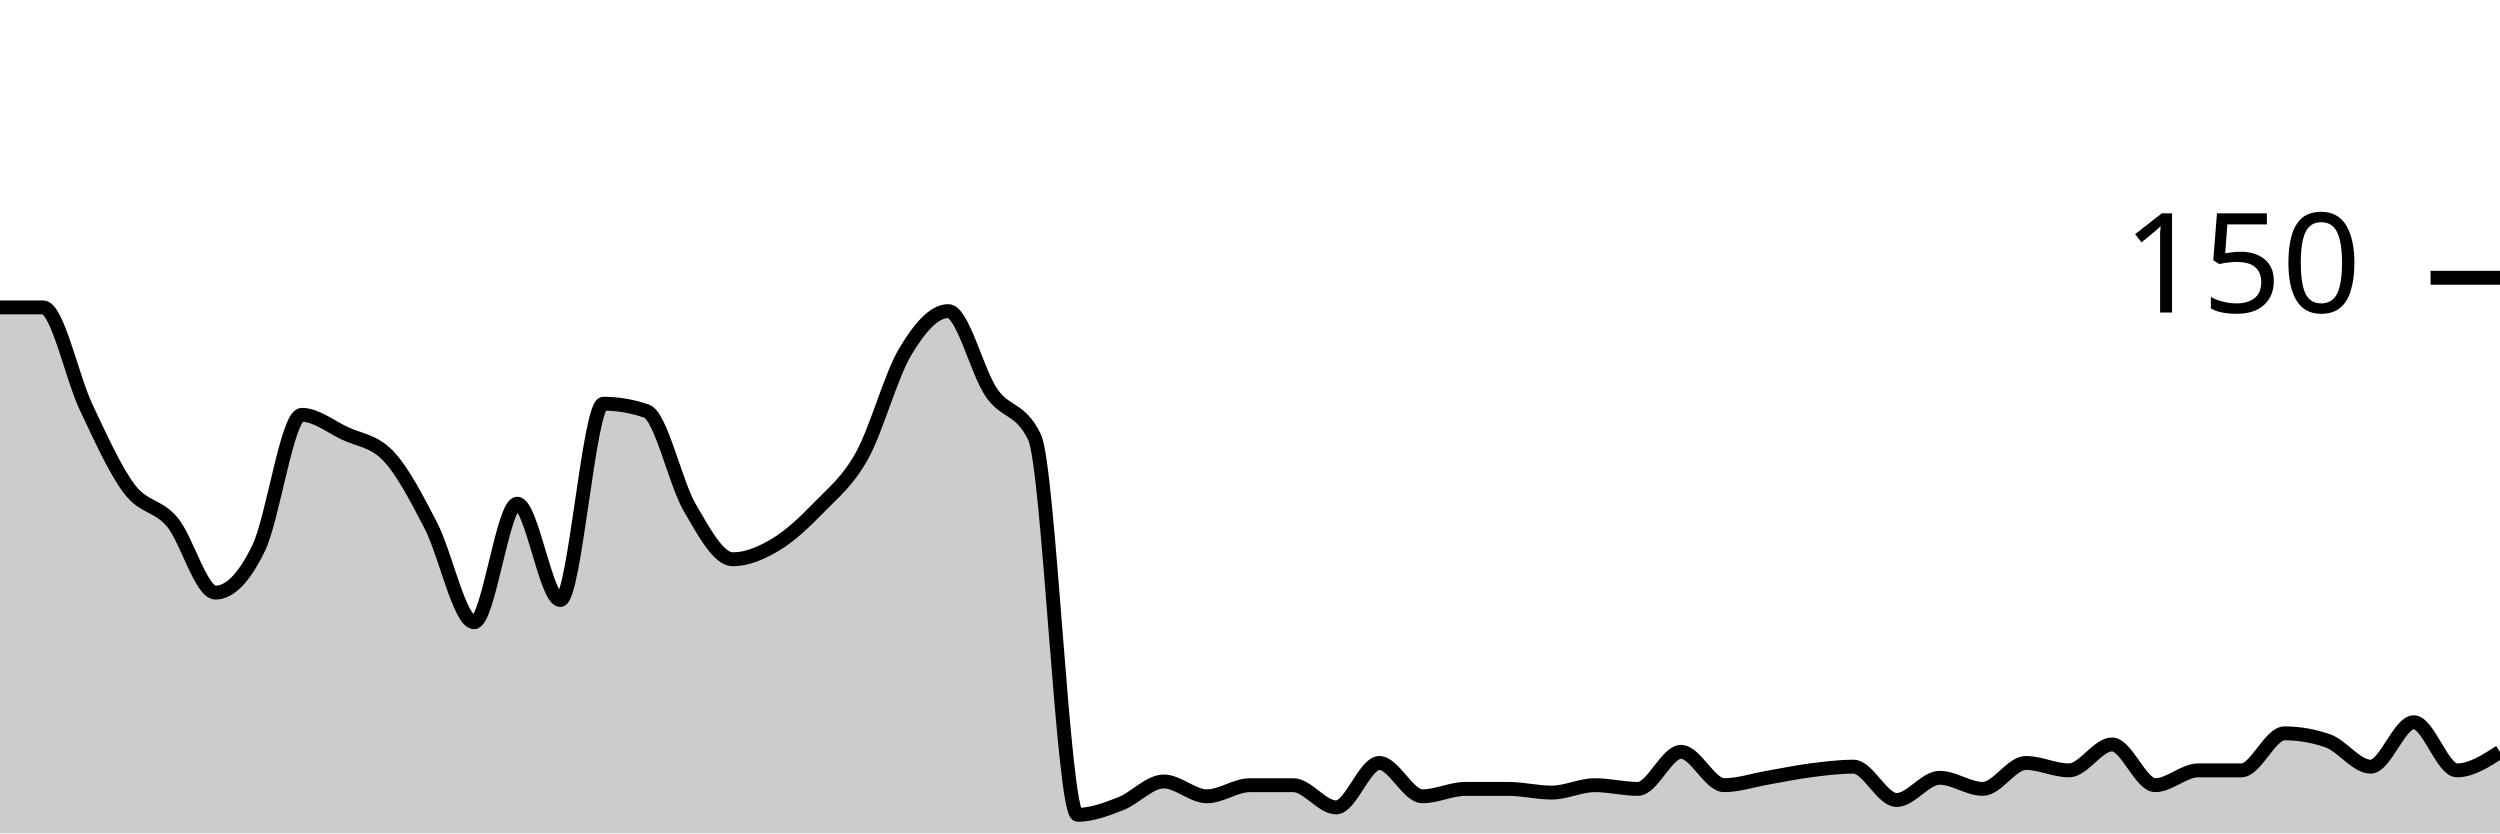
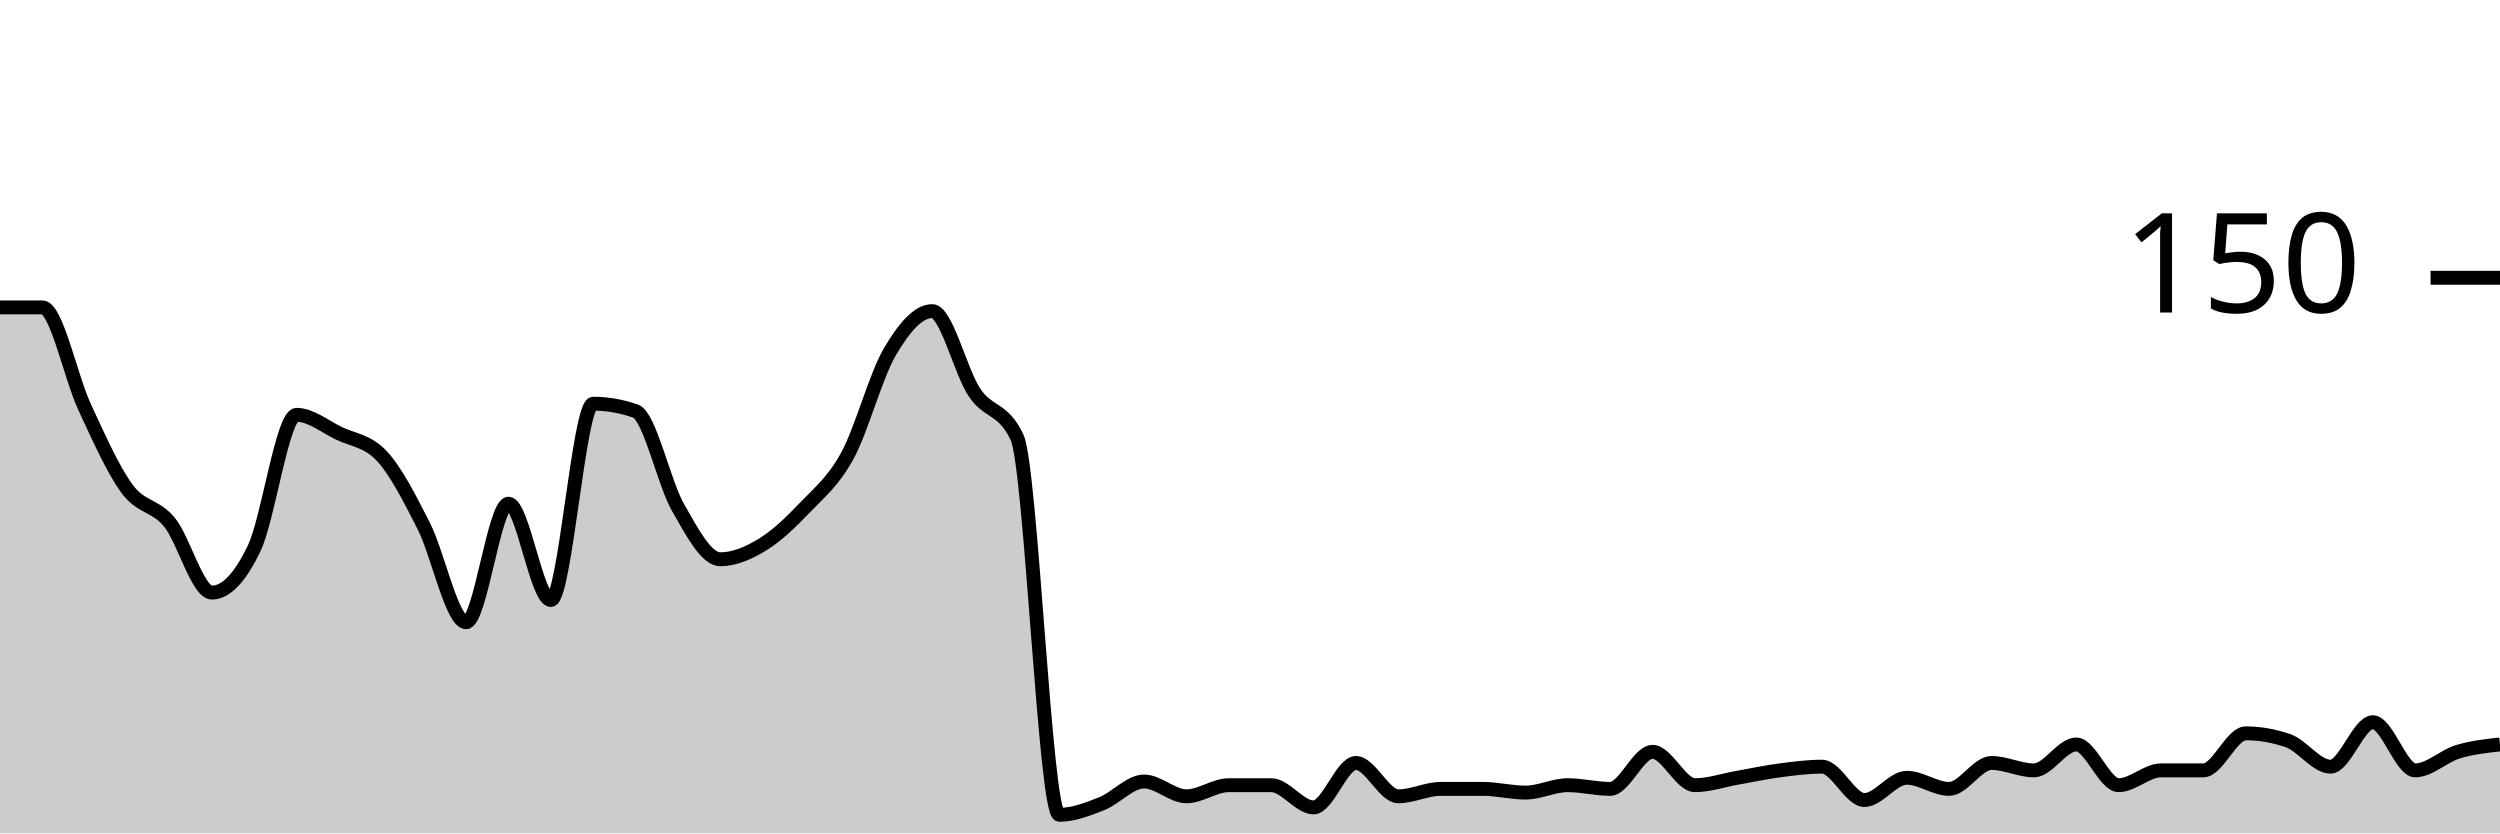
<svg xmlns="http://www.w3.org/2000/svg" viewBox="0 0 180 60">
  <g transform="translate(0,20)">
-     <path class="area" fill="rgba(0, 0, 0, 0.2)" d="M0,2.133C1.034,2.133,2.069,2.133,3.103,2.133C4.138,2.133,5.172,7.156,6.207,9.333C7.241,11.511,8.276,13.822,9.31,15.2C10.345,16.578,11.379,16.356,12.414,17.6C13.448,18.844,14.483,22.667,15.517,22.667C16.552,22.667,17.586,21.6,18.621,19.467C19.655,17.333,20.69,9.867,21.724,9.867C22.759,9.867,23.793,10.711,24.828,11.2C25.862,11.689,26.897,11.733,27.931,12.8C28.966,13.867,30,15.867,31.034,17.867C32.069,19.867,33.103,24.8,34.138,24.8C35.172,24.8,36.207,16.267,37.241,16.267C38.276,16.267,39.31,23.2,40.345,23.2C41.379,23.2,42.414,9.067,43.448,9.067C44.483,9.067,45.517,9.244,46.552,9.6C47.586,9.956,48.621,14.756,49.655,16.533C50.69,18.311,51.724,20.267,52.759,20.267C53.793,20.267,54.828,19.822,55.862,19.2C56.897,18.578,57.931,17.6,58.966,16.533C60,15.467,61.034,14.667,62.069,12.8C63.103,10.933,64.138,7.067,65.172,5.333C66.207,3.6,67.241,2.4,68.276,2.4C69.31,2.4,70.345,6.756,71.379,8.267C72.414,9.778,73.448,9.333,74.483,11.467C75.517,13.6,76.552,38.667,77.586,38.667C78.621,38.667,79.655,38.267,80.69,37.867C81.724,37.467,82.759,36.267,83.793,36.267C84.828,36.267,85.862,37.333,86.897,37.333C87.931,37.333,88.966,36.533,90,36.533C91.034,36.533,92.069,36.533,93.103,36.533C94.138,36.533,95.172,38.133,96.207,38.133C97.241,38.133,98.276,34.933,99.31,34.933C100.345,34.933,101.379,37.333,102.414,37.333C103.448,37.333,104.483,36.8,105.517,36.8C106.552,36.8,107.586,36.8,108.621,36.8C109.655,36.8,110.69,37.067,111.724,37.067C112.759,37.067,113.793,36.533,114.828,36.533C115.862,36.533,116.897,36.8,117.931,36.8C118.966,36.8,120,34.133,121.034,34.133C122.069,34.133,123.103,36.533,124.138,36.533C125.172,36.533,126.207,36.178,127.241,36C128.276,35.822,129.31,35.6,130.345,35.467C131.379,35.333,132.414,35.2,133.448,35.2C134.483,35.2,135.517,37.6,136.552,37.6C137.586,37.6,138.621,36,139.655,36C140.69,36,141.724,36.8,142.759,36.8C143.793,36.8,144.828,34.933,145.862,34.933C146.897,34.933,147.931,35.467,148.966,35.467C150,35.467,151.034,33.6,152.069,33.6C153.103,33.6,154.138,36.533,155.172,36.533C156.207,36.533,157.241,35.467,158.276,35.467C159.31,35.467,160.345,35.467,161.379,35.467C162.414,35.467,163.448,32.8,164.483,32.8C165.517,32.8,166.552,32.978,167.586,33.333C168.621,33.689,169.655,35.2,170.69,35.2C171.724,35.2,172.759,32,173.793,32C174.828,32,175.862,35.467,176.897,35.467C177.931,35.467,178.966,34.8,180,34.133L180,40C178.966,40,177.931,40,176.897,40C175.862,40,174.828,40,173.793,40C172.759,40,171.724,40,170.69,40C169.655,40,168.621,40,167.586,40C166.552,40,165.517,40,164.483,40C163.448,40,162.414,40,161.379,40C160.345,40,159.31,40,158.276,40C157.241,40,156.207,40,155.172,40C154.138,40,153.103,40,152.069,40C151.034,40,150,40,148.966,40C147.931,40,146.897,40,145.862,40C144.828,40,143.793,40,142.759,40C141.724,40,140.69,40,139.655,40C138.621,40,137.586,40,136.552,40C135.517,40,134.483,40,133.448,40C132.414,40,131.379,40,130.345,40C129.31,40,128.276,40,127.241,40C126.207,40,125.172,40,124.138,40C123.103,40,122.069,40,121.034,40C120,40,118.966,40,117.931,40C116.897,40,115.862,40,114.828,40C113.793,40,112.759,40,111.724,40C110.69,40,109.655,40,108.621,40C107.586,40,106.552,40,105.517,40C104.483,40,103.448,40,102.414,40C101.379,40,100.345,40,99.31,40C98.276,40,97.241,40,96.207,40C95.172,40,94.138,40,93.103,40C92.069,40,91.034,40,90,40C88.966,40,87.931,40,86.897,40C85.862,40,84.828,40,83.793,40C82.759,40,81.724,40,80.69,40C79.655,40,78.621,40,77.586,40C76.552,40,75.517,40,74.483,40C73.448,40,72.414,40,71.379,40C70.345,40,69.31,40,68.276,40C67.241,40,66.207,40,65.172,40C64.138,40,63.103,40,62.069,40C61.034,40,60,40,58.966,40C57.931,40,56.897,40,55.862,40C54.828,40,53.793,40,52.759,40C51.724,40,50.69,40,49.655,40C48.621,40,47.586,40,46.552,40C45.517,40,44.483,40,43.448,40C42.414,40,41.379,40,40.345,40C39.31,40,38.276,40,37.241,40C36.207,40,35.172,40,34.138,40C33.103,40,32.069,40,31.034,40C30,40,28.966,40,27.931,40C26.897,40,25.862,40,24.828,40C23.793,40,22.759,40,21.724,40C20.69,40,19.655,40,18.621,40C17.586,40,16.552,40,15.517,40C14.483,40,13.448,40,12.414,40C11.379,40,10.345,40,9.31,40C8.276,40,7.241,40,6.207,40C5.172,40,4.138,40,3.103,40C2.069,40,1.034,40,0,40Z" />
-     <path class="line" stroke="black" fill="none" d="M0,2.133C1.034,2.133,2.069,2.133,3.103,2.133C4.138,2.133,5.172,7.156,6.207,9.333C7.241,11.511,8.276,13.822,9.31,15.2C10.345,16.578,11.379,16.356,12.414,17.6C13.448,18.844,14.483,22.667,15.517,22.667C16.552,22.667,17.586,21.6,18.621,19.467C19.655,17.333,20.69,9.867,21.724,9.867C22.759,9.867,23.793,10.711,24.828,11.2C25.862,11.689,26.897,11.733,27.931,12.8C28.966,13.867,30,15.867,31.034,17.867C32.069,19.867,33.103,24.8,34.138,24.8C35.172,24.8,36.207,16.267,37.241,16.267C38.276,16.267,39.31,23.2,40.345,23.2C41.379,23.2,42.414,9.067,43.448,9.067C44.483,9.067,45.517,9.244,46.552,9.6C47.586,9.956,48.621,14.756,49.655,16.533C50.69,18.311,51.724,20.267,52.759,20.267C53.793,20.267,54.828,19.822,55.862,19.2C56.897,18.578,57.931,17.6,58.966,16.533C60,15.467,61.034,14.667,62.069,12.8C63.103,10.933,64.138,7.067,65.172,5.333C66.207,3.6,67.241,2.4,68.276,2.4C69.31,2.4,70.345,6.756,71.379,8.267C72.414,9.778,73.448,9.333,74.483,11.467C75.517,13.6,76.552,38.667,77.586,38.667C78.621,38.667,79.655,38.267,80.69,37.867C81.724,37.467,82.759,36.267,83.793,36.267C84.828,36.267,85.862,37.333,86.897,37.333C87.931,37.333,88.966,36.533,90,36.533C91.034,36.533,92.069,36.533,93.103,36.533C94.138,36.533,95.172,38.133,96.207,38.133C97.241,38.133,98.276,34.933,99.31,34.933C100.345,34.933,101.379,37.333,102.414,37.333C103.448,37.333,104.483,36.8,105.517,36.8C106.552,36.8,107.586,36.8,108.621,36.8C109.655,36.8,110.69,37.067,111.724,37.067C112.759,37.067,113.793,36.533,114.828,36.533C115.862,36.533,116.897,36.8,117.931,36.8C118.966,36.8,120,34.133,121.034,34.133C122.069,34.133,123.103,36.533,124.138,36.533C125.172,36.533,126.207,36.178,127.241,36C128.276,35.822,129.31,35.6,130.345,35.467C131.379,35.333,132.414,35.2,133.448,35.2C134.483,35.2,135.517,37.6,136.552,37.6C137.586,37.6,138.621,36,139.655,36C140.69,36,141.724,36.8,142.759,36.8C143.793,36.8,144.828,34.933,145.862,34.933C146.897,34.933,147.931,35.467,148.966,35.467C150,35.467,151.034,33.6,152.069,33.6C153.103,33.6,154.138,36.533,155.172,36.533C156.207,36.533,157.241,35.467,158.276,35.467C159.31,35.467,160.345,35.467,161.379,35.467C162.414,35.467,163.448,32.8,164.483,32.8C165.517,32.8,166.552,32.978,167.586,33.333C168.621,33.689,169.655,35.2,170.69,35.2C171.724,35.2,172.759,32,173.793,32C174.828,32,175.862,35.467,176.897,35.467C177.931,35.467,178.966,34.8,180,34.133" />
+     <path class="area" fill="rgba(0, 0, 0, 0.2)" d="M0,2.133C1.017,2.133,2.034,2.133,3.051,2.133C4.068,2.133,5.085,7.156,6.102,9.333C7.119,11.511,8.136,13.822,9.153,15.2C10.169,16.578,11.186,16.356,12.203,17.6C13.22,18.844,14.237,22.667,15.254,22.667C16.271,22.667,17.288,21.6,18.305,19.467C19.322,17.333,20.339,9.867,21.356,9.867C22.373,9.867,23.39,10.711,24.407,11.2C25.424,11.689,26.441,11.733,27.458,12.8C28.475,13.867,29.492,15.867,30.508,17.867C31.525,19.867,32.542,24.8,33.559,24.8C34.576,24.8,35.593,16.267,36.61,16.267C37.627,16.267,38.644,23.2,39.661,23.2C40.678,23.2,41.695,9.067,42.712,9.067C43.729,9.067,44.746,9.244,45.763,9.6C46.78,9.956,47.797,14.756,48.814,16.533C49.831,18.311,50.847,20.267,51.864,20.267C52.881,20.267,53.898,19.822,54.915,19.2C55.932,18.578,56.949,17.6,57.966,16.533C58.983,15.467,60,14.667,61.017,12.8C62.034,10.933,63.051,7.067,64.068,5.333C65.085,3.6,66.102,2.4,67.119,2.4C68.136,2.4,69.153,6.756,70.169,8.267C71.186,9.778,72.203,9.333,73.22,11.467C74.237,13.6,75.254,38.667,76.271,38.667C77.288,38.667,78.305,38.267,79.322,37.867C80.339,37.467,81.356,36.267,82.373,36.267C83.39,36.267,84.407,37.333,85.424,37.333C86.441,37.333,87.458,36.533,88.475,36.533C89.492,36.533,90.508,36.533,91.525,36.533C92.542,36.533,93.559,38.133,94.576,38.133C95.593,38.133,96.61,34.933,97.627,34.933C98.644,34.933,99.661,37.333,100.678,37.333C101.695,37.333,102.712,36.8,103.729,36.8C104.746,36.8,105.763,36.8,106.78,36.8C107.797,36.8,108.814,37.067,109.831,37.067C110.847,37.067,111.864,36.533,112.881,36.533C113.898,36.533,114.915,36.8,115.932,36.8C116.949,36.8,117.966,34.133,118.983,34.133C120,34.133,121.017,36.533,122.034,36.533C123.051,36.533,124.068,36.178,125.085,36C126.102,35.822,127.119,35.6,128.136,35.467C129.153,35.333,130.169,35.2,131.186,35.2C132.203,35.2,133.22,37.6,134.237,37.6C135.254,37.6,136.271,36,137.288,36C138.305,36,139.322,36.8,140.339,36.8C141.356,36.8,142.373,34.933,143.39,34.933C144.407,34.933,145.424,35.467,146.441,35.467C147.458,35.467,148.475,33.6,149.492,33.6C150.508,33.6,151.525,36.533,152.542,36.533C153.559,36.533,154.576,35.467,155.593,35.467C156.61,35.467,157.627,35.467,158.644,35.467C159.661,35.467,160.678,32.8,161.695,32.8C162.712,32.8,163.729,32.978,164.746,33.333C165.763,33.689,166.78,35.2,167.797,35.2C168.814,35.2,169.831,32,170.847,32C171.864,32,172.881,35.467,173.898,35.467C174.915,35.467,175.932,34.444,176.949,34.133C177.966,33.822,178.983,33.711,180,33.6L180,40C178.983,40,177.966,40,176.949,40C175.932,40,174.915,40,173.898,40C172.881,40,171.864,40,170.847,40C169.831,40,168.814,40,167.797,40C166.78,40,165.763,40,164.746,40C163.729,40,162.712,40,161.695,40C160.678,40,159.661,40,158.644,40C157.627,40,156.61,40,155.593,40C154.576,40,153.559,40,152.542,40C151.525,40,150.508,40,149.492,40C148.475,40,147.458,40,146.441,40C145.424,40,144.407,40,143.39,40C142.373,40,141.356,40,140.339,40C139.322,40,138.305,40,137.288,40C136.271,40,135.254,40,134.237,40C133.22,40,132.203,40,131.186,40C130.169,40,129.153,40,128.136,40C127.119,40,126.102,40,125.085,40C124.068,40,123.051,40,122.034,40C121.017,40,120,40,118.983,40C117.966,40,116.949,40,115.932,40C114.915,40,113.898,40,112.881,40C111.864,40,110.847,40,109.831,40C108.814,40,107.797,40,106.78,40C105.763,40,104.746,40,103.729,40C102.712,40,101.695,40,100.678,40C99.661,40,98.644,40,97.627,40C96.61,40,95.593,40,94.576,40C93.559,40,92.542,40,91.525,40C90.508,40,89.492,40,88.475,40C87.458,40,86.441,40,85.424,40C84.407,40,83.39,40,82.373,40C81.356,40,80.339,40,79.322,40C78.305,40,77.288,40,76.271,40C75.254,40,74.237,40,73.22,40C72.203,40,71.186,40,70.169,40C69.153,40,68.136,40,67.119,40C66.102,40,65.085,40,64.068,40C63.051,40,62.034,40,61.017,40C60,40,58.983,40,57.966,40C56.949,40,55.932,40,54.915,40C53.898,40,52.881,40,51.864,40C50.847,40,49.831,40,48.814,40C47.797,40,46.78,40,45.763,40C44.746,40,43.729,40,42.712,40C41.695,40,40.678,40,39.661,40C38.644,40,37.627,40,36.61,40C35.593,40,34.576,40,33.559,40C32.542,40,31.525,40,30.508,40C29.492,40,28.475,40,27.458,40C26.441,40,25.424,40,24.407,40C23.39,40,22.373,40,21.356,40C20.339,40,19.322,40,18.305,40C17.288,40,16.271,40,15.254,40C14.237,40,13.22,40,12.203,40C11.186,40,10.169,40,9.153,40C8.136,40,7.119,40,6.102,40C5.085,40,4.068,40,3.051,40C2.034,40,1.017,40,0,40Z" />
+     <path class="line" stroke="black" fill="none" d="M0,2.133C1.017,2.133,2.034,2.133,3.051,2.133C4.068,2.133,5.085,7.156,6.102,9.333C7.119,11.511,8.136,13.822,9.153,15.2C10.169,16.578,11.186,16.356,12.203,17.6C13.22,18.844,14.237,22.667,15.254,22.667C16.271,22.667,17.288,21.6,18.305,19.467C19.322,17.333,20.339,9.867,21.356,9.867C22.373,9.867,23.39,10.711,24.407,11.2C25.424,11.689,26.441,11.733,27.458,12.8C28.475,13.867,29.492,15.867,30.508,17.867C31.525,19.867,32.542,24.8,33.559,24.8C34.576,24.8,35.593,16.267,36.61,16.267C37.627,16.267,38.644,23.2,39.661,23.2C40.678,23.2,41.695,9.067,42.712,9.067C43.729,9.067,44.746,9.244,45.763,9.6C46.78,9.956,47.797,14.756,48.814,16.533C49.831,18.311,50.847,20.267,51.864,20.267C52.881,20.267,53.898,19.822,54.915,19.2C55.932,18.578,56.949,17.6,57.966,16.533C58.983,15.467,60,14.667,61.017,12.8C62.034,10.933,63.051,7.067,64.068,5.333C65.085,3.6,66.102,2.4,67.119,2.4C68.136,2.4,69.153,6.756,70.169,8.267C71.186,9.778,72.203,9.333,73.22,11.467C74.237,13.6,75.254,38.667,76.271,38.667C77.288,38.667,78.305,38.267,79.322,37.867C80.339,37.467,81.356,36.267,82.373,36.267C83.39,36.267,84.407,37.333,85.424,37.333C86.441,37.333,87.458,36.533,88.475,36.533C89.492,36.533,90.508,36.533,91.525,36.533C92.542,36.533,93.559,38.133,94.576,38.133C95.593,38.133,96.61,34.933,97.627,34.933C98.644,34.933,99.661,37.333,100.678,37.333C101.695,37.333,102.712,36.8,103.729,36.8C104.746,36.8,105.763,36.8,106.78,36.8C107.797,36.8,108.814,37.067,109.831,37.067C110.847,37.067,111.864,36.533,112.881,36.533C113.898,36.533,114.915,36.8,115.932,36.8C116.949,36.8,117.966,34.133,118.983,34.133C120,34.133,121.017,36.533,122.034,36.533C123.051,36.533,124.068,36.178,125.085,36C126.102,35.822,127.119,35.6,128.136,35.467C129.153,35.333,130.169,35.2,131.186,35.2C132.203,35.2,133.22,37.6,134.237,37.6C135.254,37.6,136.271,36,137.288,36C138.305,36,139.322,36.8,140.339,36.8C141.356,36.8,142.373,34.933,143.39,34.933C144.407,34.933,145.424,35.467,146.441,35.467C147.458,35.467,148.475,33.6,149.492,33.6C150.508,33.6,151.525,36.533,152.542,36.533C153.559,36.533,154.576,35.467,155.593,35.467C156.61,35.467,157.627,35.467,158.644,35.467C159.661,35.467,160.678,32.8,161.695,32.8C162.712,32.8,163.729,32.978,164.746,33.333C165.763,33.689,166.78,35.2,167.797,35.2C168.814,35.2,169.831,32,170.847,32C171.864,32,172.881,35.467,173.898,35.467C174.915,35.467,175.932,34.444,176.949,34.133C177.966,33.822,178.983,33.711,180,33.6" />
    <path class="axis-ceiling" stroke-width="1" stroke="black" fill="none" d="M175,0L180,0" />
    <text class="axis-ceiling-label" font-family="sans-serif" text-anchor="end" font-size="10px" x="170" y="2.5">150</text>
  </g>
</svg>
